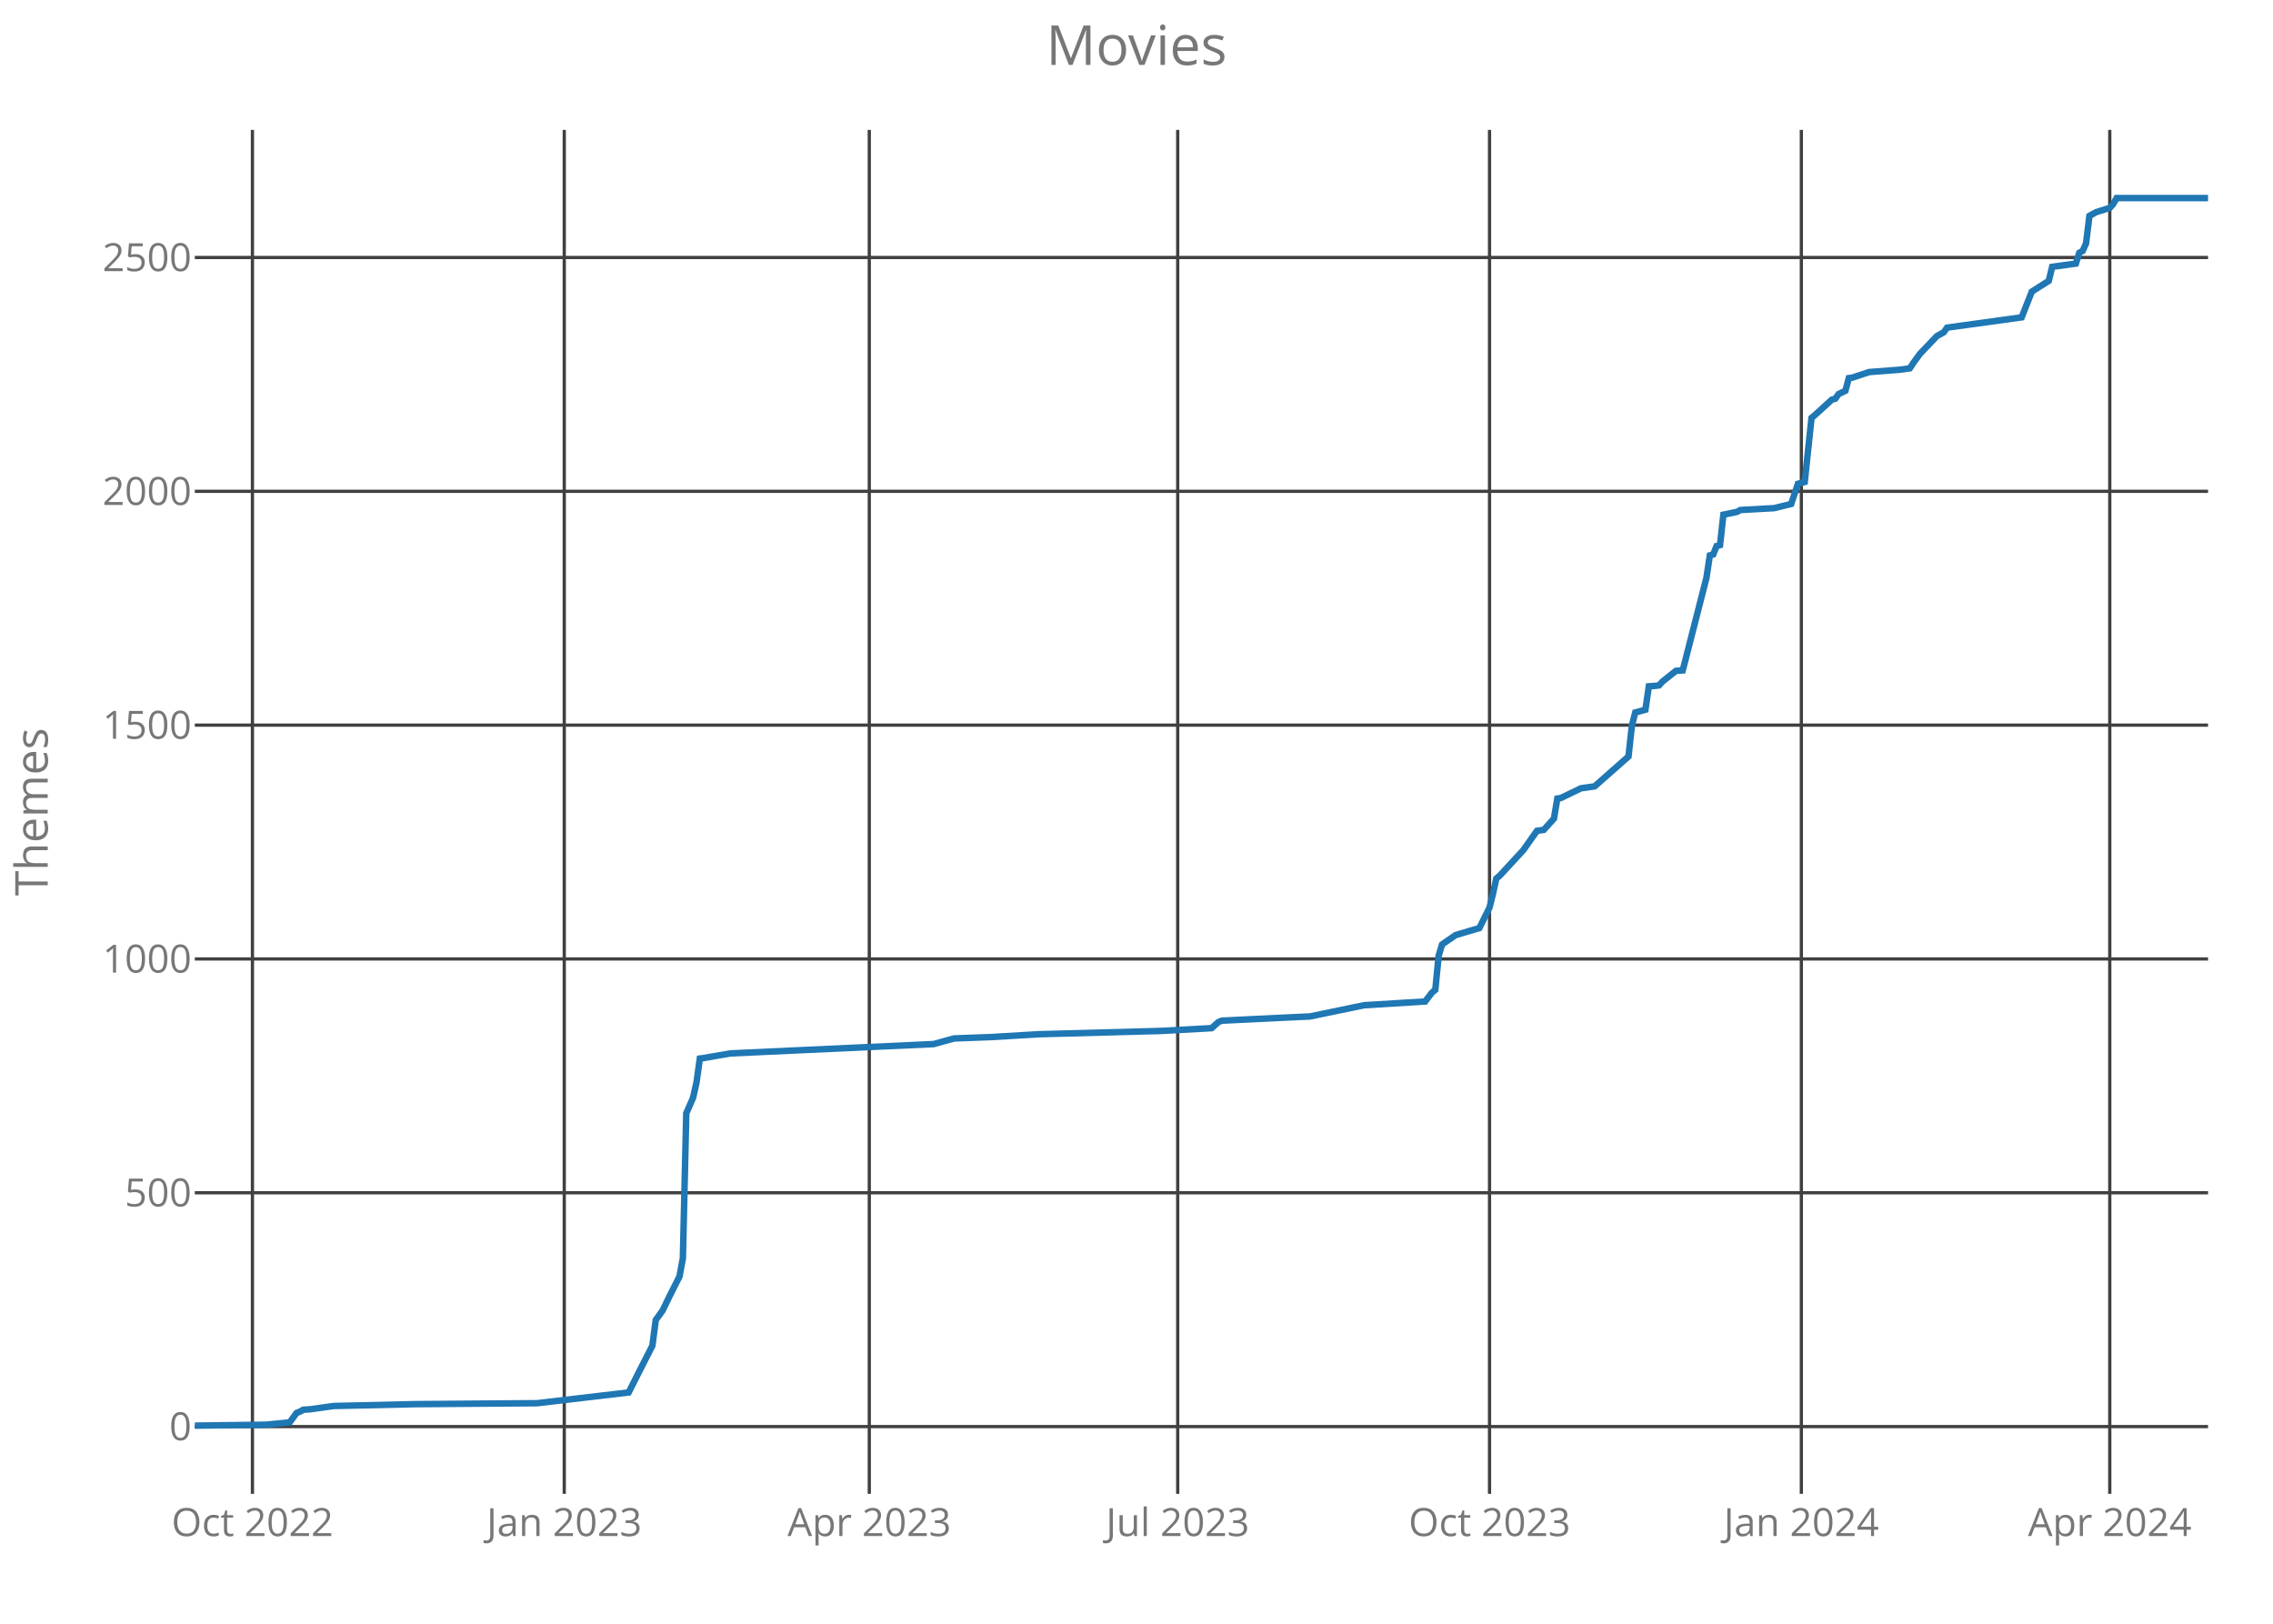
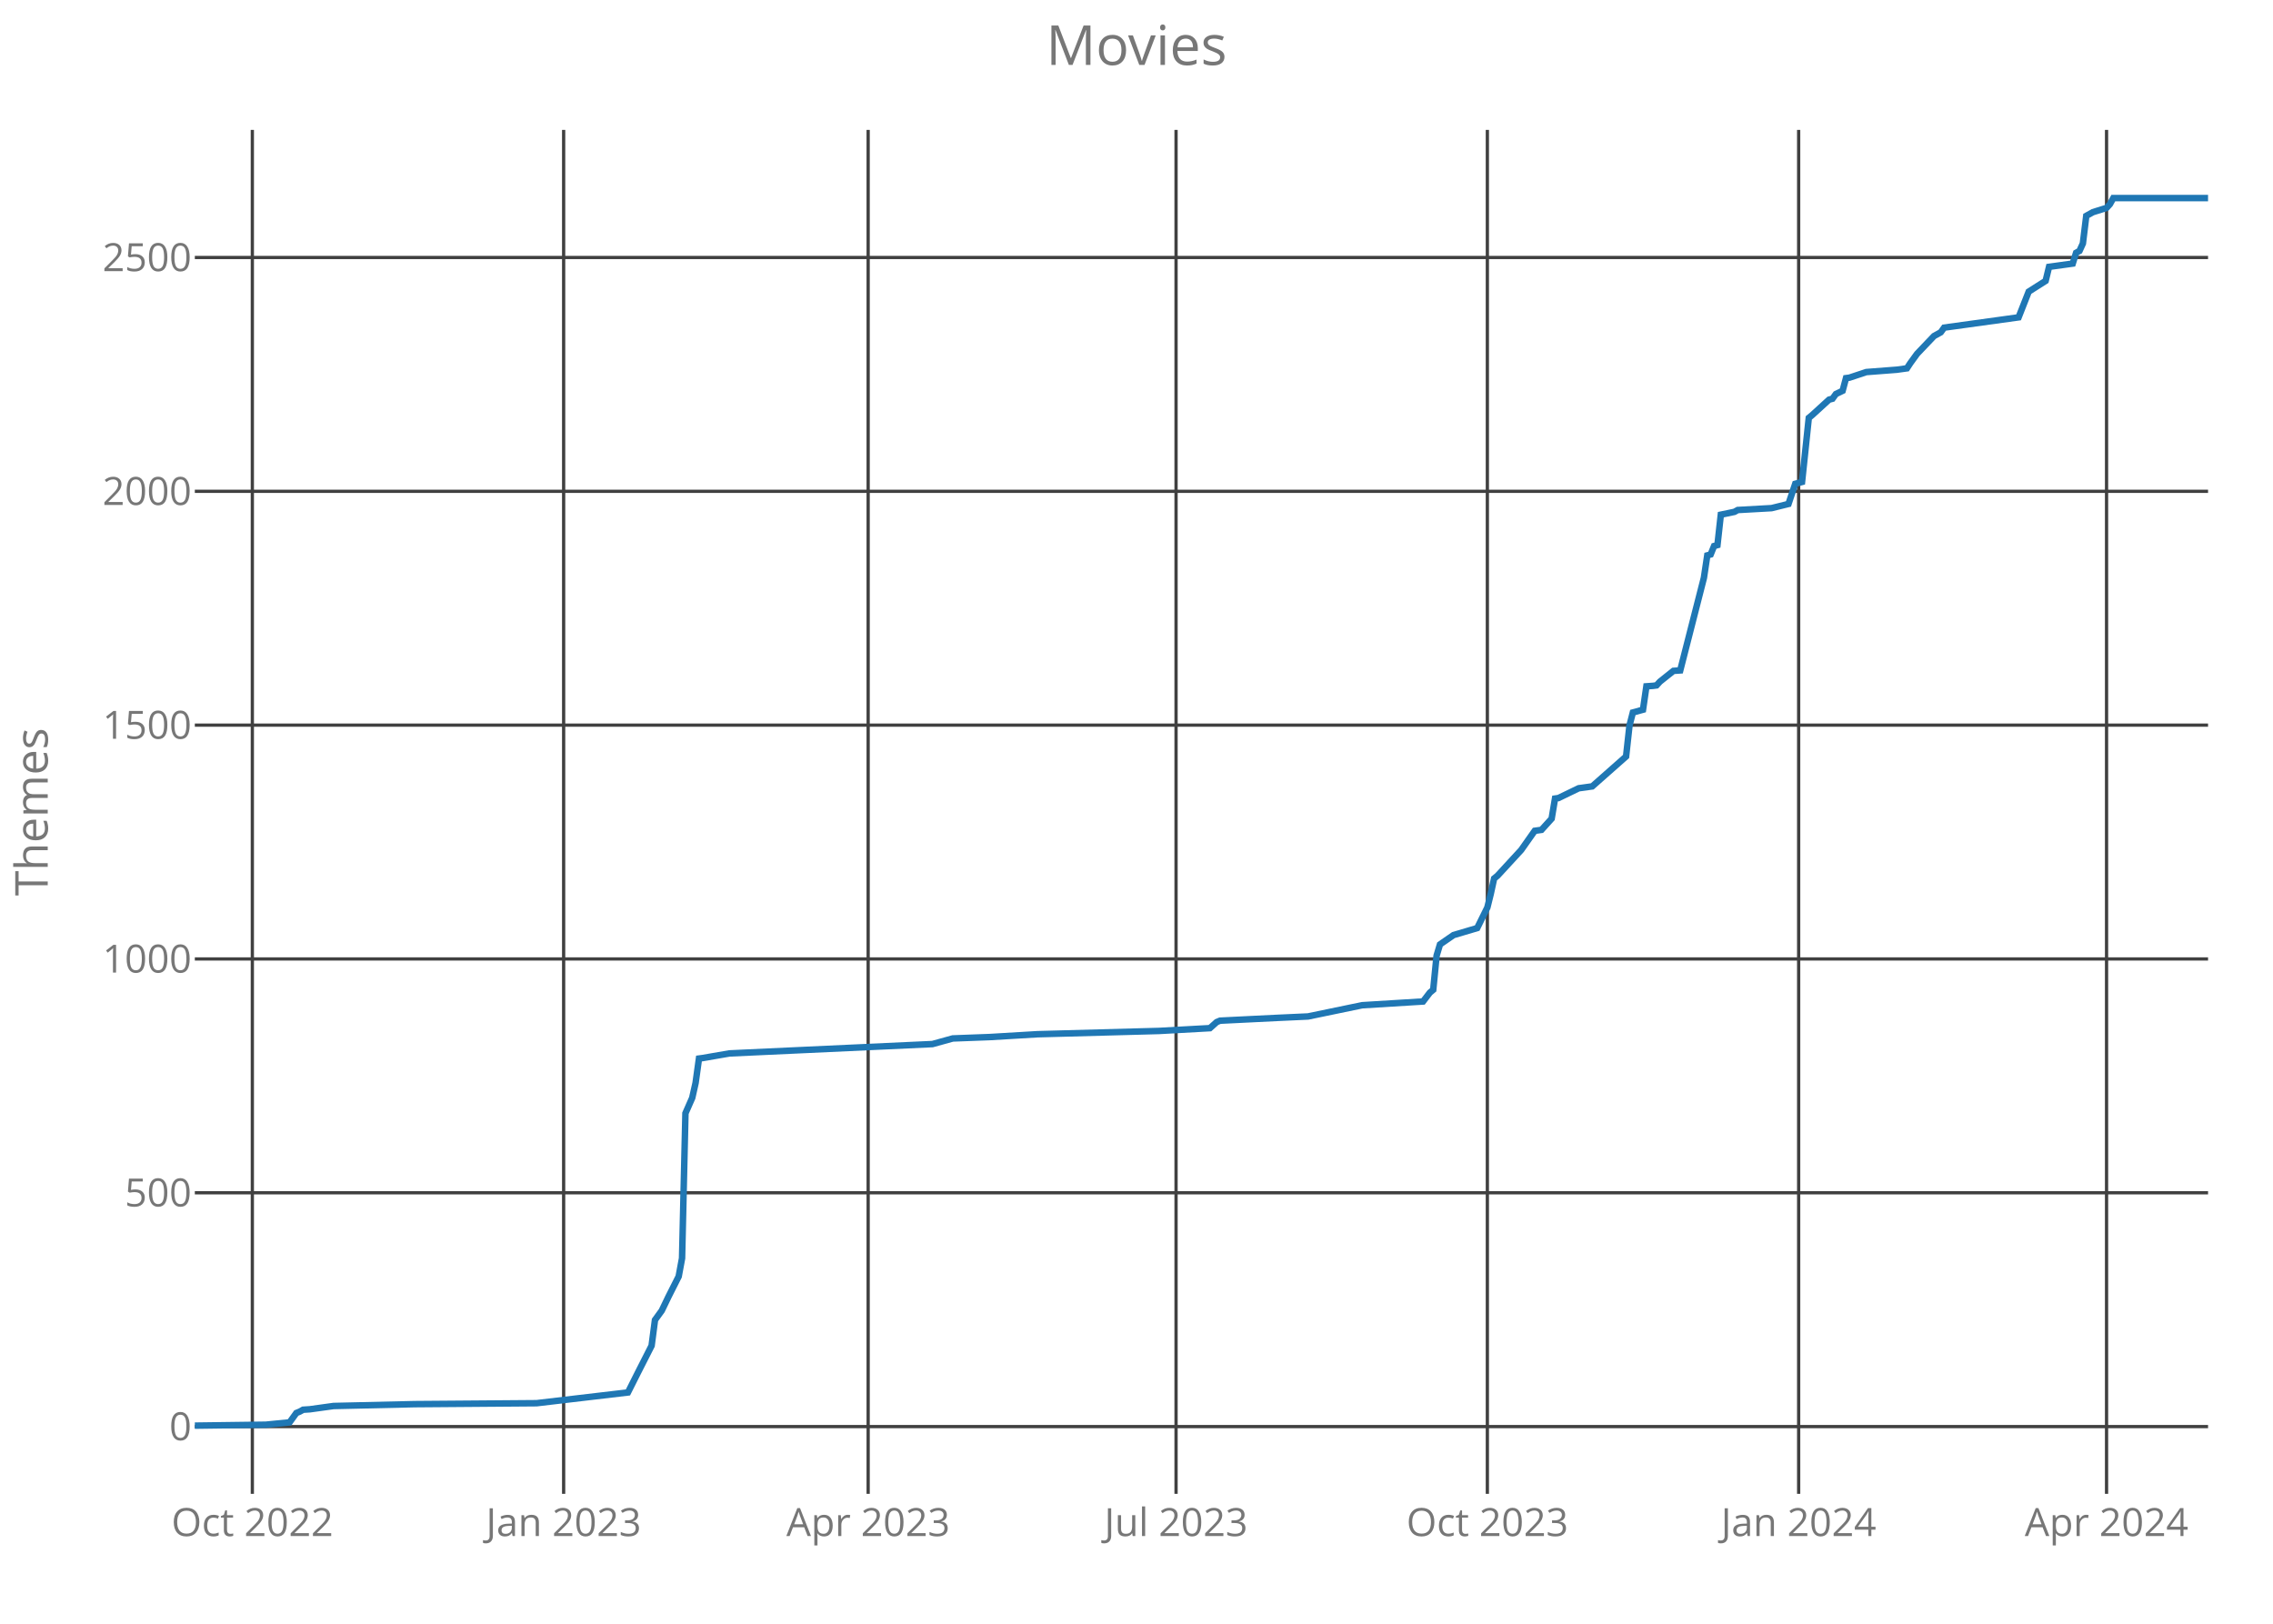
<svg xmlns="http://www.w3.org/2000/svg" class="main-svg" width="700" height="500" style="" viewBox="0 0 700 500">
  <rect x="0" y="0" width="700" height="500" style="fill: rgb(0, 0, 0); fill-opacity: 0;" />
-   <defs id="defs-0b8d05">
+   <defs id="defs-e32f89">
    <g class="clips">
-       <clipPath id="clip0b8d05xyplot" class="plotclip">
+       <clipPath id="clipe32f89xyplot" class="plotclip">
        <rect width="620" height="420" />
      </clipPath>
-       <clipPath class="axesclip" id="clip0b8d05x">
+       <clipPath class="axesclip" id="clipe32f89x">
        <rect x="60" y="0" width="620" height="500" />
      </clipPath>
-       <clipPath class="axesclip" id="clip0b8d05y">
+       <clipPath class="axesclip" id="clipe32f89y">
        <rect x="0" y="40" width="700" height="420" />
      </clipPath>
-       <clipPath class="axesclip" id="clip0b8d05xy">
+       <clipPath class="axesclip" id="clipe32f89xy">
        <rect x="60" y="40" width="620" height="420" />
      </clipPath>
    </g>
    <g class="gradients" />
  </defs>
  <g class="bglayer">
    <rect class="bg" x="60" y="40" width="620" height="420" style="fill: rgb(0, 0, 0); fill-opacity: 0; stroke-width: 0;" />
  </g>
  <g class="layer-below">
    <g class="imagelayer" />
    <g class="shapelayer" />
  </g>
  <g class="cartesianlayer">
    <g class="subplot xy">
      <g class="layer-subplot">
        <g class="shapelayer" />
        <g class="imagelayer" />
      </g>
      <g class="gridlayer">
        <g class="x">
-           <path class="xgrid crisp" transform="translate(77.74,0)" d="M0,40v420" style="stroke: rgb(64, 64, 64); stroke-opacity: 1; stroke-width: 1px;" />
-           <path class="xgrid crisp" transform="translate(173.77,0)" d="M0,40v420" style="stroke: rgb(64, 64, 64); stroke-opacity: 1; stroke-width: 1px;" />
-           <path class="xgrid crisp" transform="translate(267.71,0)" d="M0,40v420" style="stroke: rgb(64, 64, 64); stroke-opacity: 1; stroke-width: 1px;" />
-           <path class="xgrid crisp" transform="translate(362.69,0)" d="M0,40v420" style="stroke: rgb(64, 64, 64); stroke-opacity: 1; stroke-width: 1px;" />
-           <path class="xgrid crisp" transform="translate(458.72,0)" d="M0,40v420" style="stroke: rgb(64, 64, 64); stroke-opacity: 1; stroke-width: 1px;" />
-           <path class="xgrid crisp" transform="translate(554.75,0)" d="M0,40v420" style="stroke: rgb(64, 64, 64); stroke-opacity: 1; stroke-width: 1px;" />
-           <path class="xgrid crisp" transform="translate(649.73,0)" d="M0,40v420" style="stroke: rgb(64, 64, 64); stroke-opacity: 1; stroke-width: 1px;" />
+           <path class="xgrid crisp" transform="translate(77.71,0)" d="M0,40v420" style="stroke: rgb(64, 64, 64); stroke-opacity: 1; stroke-width: 1px;" />
+           <path class="xgrid crisp" transform="translate(173.58,0)" d="M0,40v420" style="stroke: rgb(64, 64, 64); stroke-opacity: 1; stroke-width: 1px;" />
+           <path class="xgrid crisp" transform="translate(267.36,0)" d="M0,40v420" style="stroke: rgb(64, 64, 64); stroke-opacity: 1; stroke-width: 1px;" />
+           <path class="xgrid crisp" transform="translate(362.18,0)" d="M0,40v420" style="stroke: rgb(64, 64, 64); stroke-opacity: 1; stroke-width: 1px;" />
+           <path class="xgrid crisp" transform="translate(458.05,0)" d="M0,40v420" style="stroke: rgb(64, 64, 64); stroke-opacity: 1; stroke-width: 1px;" />
+           <path class="xgrid crisp" transform="translate(553.92,0)" d="M0,40v420" style="stroke: rgb(64, 64, 64); stroke-opacity: 1; stroke-width: 1px;" />
+           <path class="xgrid crisp" transform="translate(648.74,0)" d="M0,40v420" style="stroke: rgb(64, 64, 64); stroke-opacity: 1; stroke-width: 1px;" />
        </g>
        <g class="y">
          <path class="ygrid crisp" transform="translate(0,439.29)" d="M60,0h620" style="stroke: rgb(64, 64, 64); stroke-opacity: 1; stroke-width: 1px;" />
          <path class="ygrid crisp" transform="translate(0,367.29)" d="M60,0h620" style="stroke: rgb(64, 64, 64); stroke-opacity: 1; stroke-width: 1px;" />
          <path class="ygrid crisp" transform="translate(0,295.29)" d="M60,0h620" style="stroke: rgb(64, 64, 64); stroke-opacity: 1; stroke-width: 1px;" />
          <path class="ygrid crisp" transform="translate(0,223.29)" d="M60,0h620" style="stroke: rgb(64, 64, 64); stroke-opacity: 1; stroke-width: 1px;" />
          <path class="ygrid crisp" transform="translate(0,151.29)" d="M60,0h620" style="stroke: rgb(64, 64, 64); stroke-opacity: 1; stroke-width: 1px;" />
          <path class="ygrid crisp" transform="translate(0,79.29)" d="M60,0h620" style="stroke: rgb(64, 64, 64); stroke-opacity: 1; stroke-width: 1px;" />
        </g>
      </g>
      <g class="zerolinelayer" />
      <path class="xlines-below crisp" d="M0,0" style="fill: none;" />
      <path class="ylines-below crisp" d="M0,0" style="fill: none;" />
      <g class="overlines-below" />
      <g class="xaxislayer-below">
        <g class="xtick">
-           <text text-anchor="middle" x="0" y="473" transform="translate(77.74,0)" style="font-family: 'Open Sans'; font-size: 12px; fill: rgb(119, 119, 119); fill-opacity: 1; white-space: pre;">Oct 2022</text>
+           <text text-anchor="middle" x="0" y="473" transform="translate(77.71,0)" style="font-family: 'Open Sans'; font-size: 12px; fill: rgb(119, 119, 119); fill-opacity: 1; white-space: pre;">Oct 2022</text>
        </g>
        <g class="xtick">
-           <text text-anchor="middle" x="0" y="473" transform="translate(173.77,0)" style="font-family: 'Open Sans'; font-size: 12px; fill: rgb(119, 119, 119); fill-opacity: 1; white-space: pre;">Jan 2023</text>
+           <text text-anchor="middle" x="0" y="473" transform="translate(173.58,0)" style="font-family: 'Open Sans'; font-size: 12px; fill: rgb(119, 119, 119); fill-opacity: 1; white-space: pre;">Jan 2023</text>
        </g>
        <g class="xtick">
-           <text text-anchor="middle" x="0" y="473" transform="translate(267.71,0)" style="font-family: 'Open Sans'; font-size: 12px; fill: rgb(119, 119, 119); fill-opacity: 1; white-space: pre;">Apr 2023</text>
+           <text text-anchor="middle" x="0" y="473" transform="translate(267.36,0)" style="font-family: 'Open Sans'; font-size: 12px; fill: rgb(119, 119, 119); fill-opacity: 1; white-space: pre;">Apr 2023</text>
        </g>
        <g class="xtick">
-           <text text-anchor="middle" x="0" y="473" transform="translate(362.69,0)" style="font-family: 'Open Sans'; font-size: 12px; fill: rgb(119, 119, 119); fill-opacity: 1; white-space: pre;">Jul 2023</text>
+           <text text-anchor="middle" x="0" y="473" transform="translate(362.18,0)" style="font-family: 'Open Sans'; font-size: 12px; fill: rgb(119, 119, 119); fill-opacity: 1; white-space: pre;">Jul 2023</text>
        </g>
        <g class="xtick">
-           <text text-anchor="middle" x="0" y="473" transform="translate(458.72,0)" style="font-family: 'Open Sans'; font-size: 12px; fill: rgb(119, 119, 119); fill-opacity: 1; white-space: pre;">Oct 2023</text>
+           <text text-anchor="middle" x="0" y="473" transform="translate(458.05,0)" style="font-family: 'Open Sans'; font-size: 12px; fill: rgb(119, 119, 119); fill-opacity: 1; white-space: pre;">Oct 2023</text>
        </g>
        <g class="xtick">
-           <text text-anchor="middle" x="0" y="473" transform="translate(554.75,0)" style="font-family: 'Open Sans'; font-size: 12px; fill: rgb(119, 119, 119); fill-opacity: 1; white-space: pre;">Jan 2024</text>
+           <text text-anchor="middle" x="0" y="473" transform="translate(553.92,0)" style="font-family: 'Open Sans'; font-size: 12px; fill: rgb(119, 119, 119); fill-opacity: 1; white-space: pre;">Jan 2024</text>
        </g>
        <g class="xtick">
-           <text text-anchor="middle" x="0" y="473" transform="translate(649.73,0)" style="font-family: 'Open Sans'; font-size: 12px; fill: rgb(119, 119, 119); fill-opacity: 1; white-space: pre;">Apr 2024</text>
+           <text text-anchor="middle" x="0" y="473" transform="translate(648.74,0)" style="font-family: 'Open Sans'; font-size: 12px; fill: rgb(119, 119, 119); fill-opacity: 1; white-space: pre;">Apr 2024</text>
        </g>
      </g>
      <g class="yaxislayer-below">
        <g class="ytick">
          <text text-anchor="end" x="59" y="4.2" transform="translate(0,439.29)" style="font-family: 'Open Sans'; font-size: 12px; fill: rgb(119, 119, 119); fill-opacity: 1; white-space: pre;">0</text>
        </g>
        <g class="ytick">
          <text text-anchor="end" x="59" y="4.2" transform="translate(0,367.29)" style="font-family: 'Open Sans'; font-size: 12px; fill: rgb(119, 119, 119); fill-opacity: 1; white-space: pre;">500</text>
        </g>
        <g class="ytick">
          <text text-anchor="end" x="59" y="4.2" transform="translate(0,295.29)" style="font-family: 'Open Sans'; font-size: 12px; fill: rgb(119, 119, 119); fill-opacity: 1; white-space: pre;">1000</text>
        </g>
        <g class="ytick">
          <text text-anchor="end" x="59" y="4.2" transform="translate(0,223.29)" style="font-family: 'Open Sans'; font-size: 12px; fill: rgb(119, 119, 119); fill-opacity: 1; white-space: pre;">1500</text>
        </g>
        <g class="ytick">
          <text text-anchor="end" x="59" y="4.2" transform="translate(0,151.29)" style="font-family: 'Open Sans'; font-size: 12px; fill: rgb(119, 119, 119); fill-opacity: 1; white-space: pre;">2000</text>
        </g>
        <g class="ytick">
          <text text-anchor="end" x="59" y="4.2" transform="translate(0,79.29)" style="font-family: 'Open Sans'; font-size: 12px; fill: rgb(119, 119, 119); fill-opacity: 1; white-space: pre;">2500</text>
        </g>
      </g>
      <g class="overaxes-below" />
-       <g class="plot" transform="translate(60,40)" clip-path="url('#clip0b8d05xyplot')">
+       <g class="plot" transform="translate(60,40)" clip-path="url('#clipe32f89xyplot')">
        <g class="scatterlayer mlayer">
-           <g class="trace scatter trace1a3376" style="stroke-miterlimit: 2; opacity: 1;">
+           <g class="trace scatter tracee7bc60" style="stroke-miterlimit: 2; opacity: 1;">
            <g class="fills" />
            <g class="errorbars" />
            <g class="lines">
-               <path class="js-line" d="M0,399L21.92,398.71L29.23,397.99L31.31,395.11L32.36,394.68L33.4,394.1L35.49,393.96L42.79,392.95L67.85,392.38L105.42,392.09L133.6,388.78L136.73,382.58L140.91,374.38L141.95,366.46L144.04,363.58L146.13,359.26L149.26,353.06L150.3,347.45L151.35,302.81L153.43,298.06L154.48,293.45L155.52,285.96L156.57,285.82L164.92,284.38L227.54,281.5L233.8,279.77L245.29,279.34L259.9,278.47L297.47,277.46L313.13,276.6L315.22,274.73L316.26,274.3L334.01,273.43L343.4,273L360.1,269.54L378.89,268.39L380.98,265.66L382.02,264.79L383.06,254.28L384.11,250.82L385.15,250.1L388.28,247.94L395.59,245.78L398.72,239.45L399.76,235.27L400.81,230.52L401.85,229.66L409.16,221.74L413.33,215.83L415.42,215.54L418.55,212.09L419.6,205.9L420.64,205.75L426.9,202.73L431.08,202.15L441.52,192.94L442.56,183.43L443.6,179.4L446.73,178.54L447.78,171.34L449.87,171.19L450.91,171.05L451.95,169.9L456.13,166.58L458.22,166.44L465.52,137.93L466.57,131.02L467.61,130.73L468.65,128.14L469.7,127.85L470.74,118.49L474.92,117.62L475.96,117.05L486.4,116.47L491.62,115.18L493.7,108.98L495.79,108.41L497.88,88.68L498.92,87.82L504.14,83.06L505.19,82.78L506.23,81.34L508.32,80.33L509.36,76.44L510.4,76.3L515.62,74.57L525.02,73.85L528.15,73.42L529.19,71.83L531.28,68.95L536.5,63.48L538.59,62.33L539.63,60.89L562.59,57.72L565.72,49.8L570.94,46.49L571.99,42.17L579.29,41.16L580.34,37.85L581.38,37.27L582.42,34.97L583.47,26.47L585.56,25.32L589.73,24.02L590.77,22.87L591.82,21L620,21" style="vector-effect: non-scaling-stroke; fill: none; stroke: rgb(31, 119, 180); stroke-opacity: 1; stroke-width: 2px; opacity: 1;" />
+               <path class="js-line" d="M0,399L21.88,398.71L29.18,397.99L31.26,395.11L32.3,394.68L33.34,394.1L35.43,393.96L42.72,392.95L67.73,392.38L105.24,392.09L133.38,388.78L136.5,382.58L140.67,374.38L141.71,366.46L143.8,363.58L145.88,359.26L149.01,353.06L150.05,347.45L151.09,302.81L153.18,298.06L154.22,293.45L155.26,285.96L156.3,285.82L164.64,284.38L227.16,281.5L233.41,279.77L244.87,279.34L259.46,278.47L296.97,277.46L312.61,276.6L314.69,274.73L315.73,274.3L333.45,273.43L342.82,273L359.5,269.54L378.25,268.39L380.34,265.66L381.38,264.79L382.42,254.28L383.46,250.82L384.5,250.1L387.63,247.94L394.92,245.78L398.05,239.45L399.09,235.27L400.13,230.52L401.18,229.66L408.47,221.74L412.64,215.83L414.72,215.54L417.85,212.09L418.89,205.9L419.93,205.75L426.18,202.73L430.35,202.15L440.77,192.94L441.82,183.43L442.86,179.4L445.98,178.54L447.03,171.34L449.11,171.19L450.15,171.05L451.19,169.9L455.36,166.58L457.45,166.44L464.74,137.93L465.78,131.02L466.82,130.73L467.87,128.14L468.91,127.85L469.95,118.49L474.12,117.62L475.16,117.05L485.58,116.47L490.79,115.18L492.87,108.98L494.96,108.41L497.04,88.68L498.08,87.82L503.29,83.06L504.34,82.78L505.38,81.34L507.46,80.33L508.5,76.44L509.55,76.3L514.76,74.57L524.13,73.85L527.26,73.42L528.3,71.83L530.39,68.95L535.6,63.48L537.68,62.33L538.72,60.89L561.65,57.72L564.77,49.8L569.98,46.49L571.03,42.17L578.32,41.16L579.36,37.85L580.4,37.27L581.45,34.97L582.49,26.47L584.57,25.32L588.74,24.02L589.78,22.87L590.82,21L620,21" style="vector-effect: non-scaling-stroke; fill: none; stroke: rgb(31, 119, 180); stroke-opacity: 1; stroke-width: 2px; opacity: 1;" />
            </g>
            <g class="points" />
            <g class="text" />
          </g>
        </g>
      </g>
      <g class="overplot" />
      <path class="xlines-above" />
      <path class="ylines-above" />
      <g class="overlines-above" />
      <g class="xaxislayer-above" />
      <g class="yaxislayer-above" />
      <g class="overaxes-above" />
    </g>
  </g>
  <g class="polarlayer" />
  <g class="ternarylayer" />
  <g class="geolayer" />
  <g class="funnelarealayer" />
  <g class="pielayer" />
  <g class="treemaplayer" />
  <g class="sunburstlayer" />
  <g class="glimages" />
-   <defs id="topdefs-0b8d05">
+   <defs id="topdefs-e32f89">
    <g class="clips" />
  </defs>
  <g class="layer-above">
    <g class="imagelayer" />
    <g class="shapelayer" />
  </g>
  <g class="infolayer">
    <g class="g-gtitle">
      <text class="gtitle" x="350" y="20" text-anchor="middle" dy="0em" style="font-family: 'Open Sans'; font-size: 17px; fill: rgb(119, 119, 119); opacity: 1; font-weight: normal; white-space: pre;">Movies</text>
    </g>
    <g class="g-xtitle" />
    <g class="g-ytitle">
      <text class="ytitle" transform="rotate(-90,14.7,250)" x="14.7" y="250" text-anchor="middle" style="font-family: 'Open Sans'; font-size: 14px; fill: rgb(119, 119, 119); opacity: 1; font-weight: normal; white-space: pre;">Themes</text>
    </g>
  </g>
</svg>
